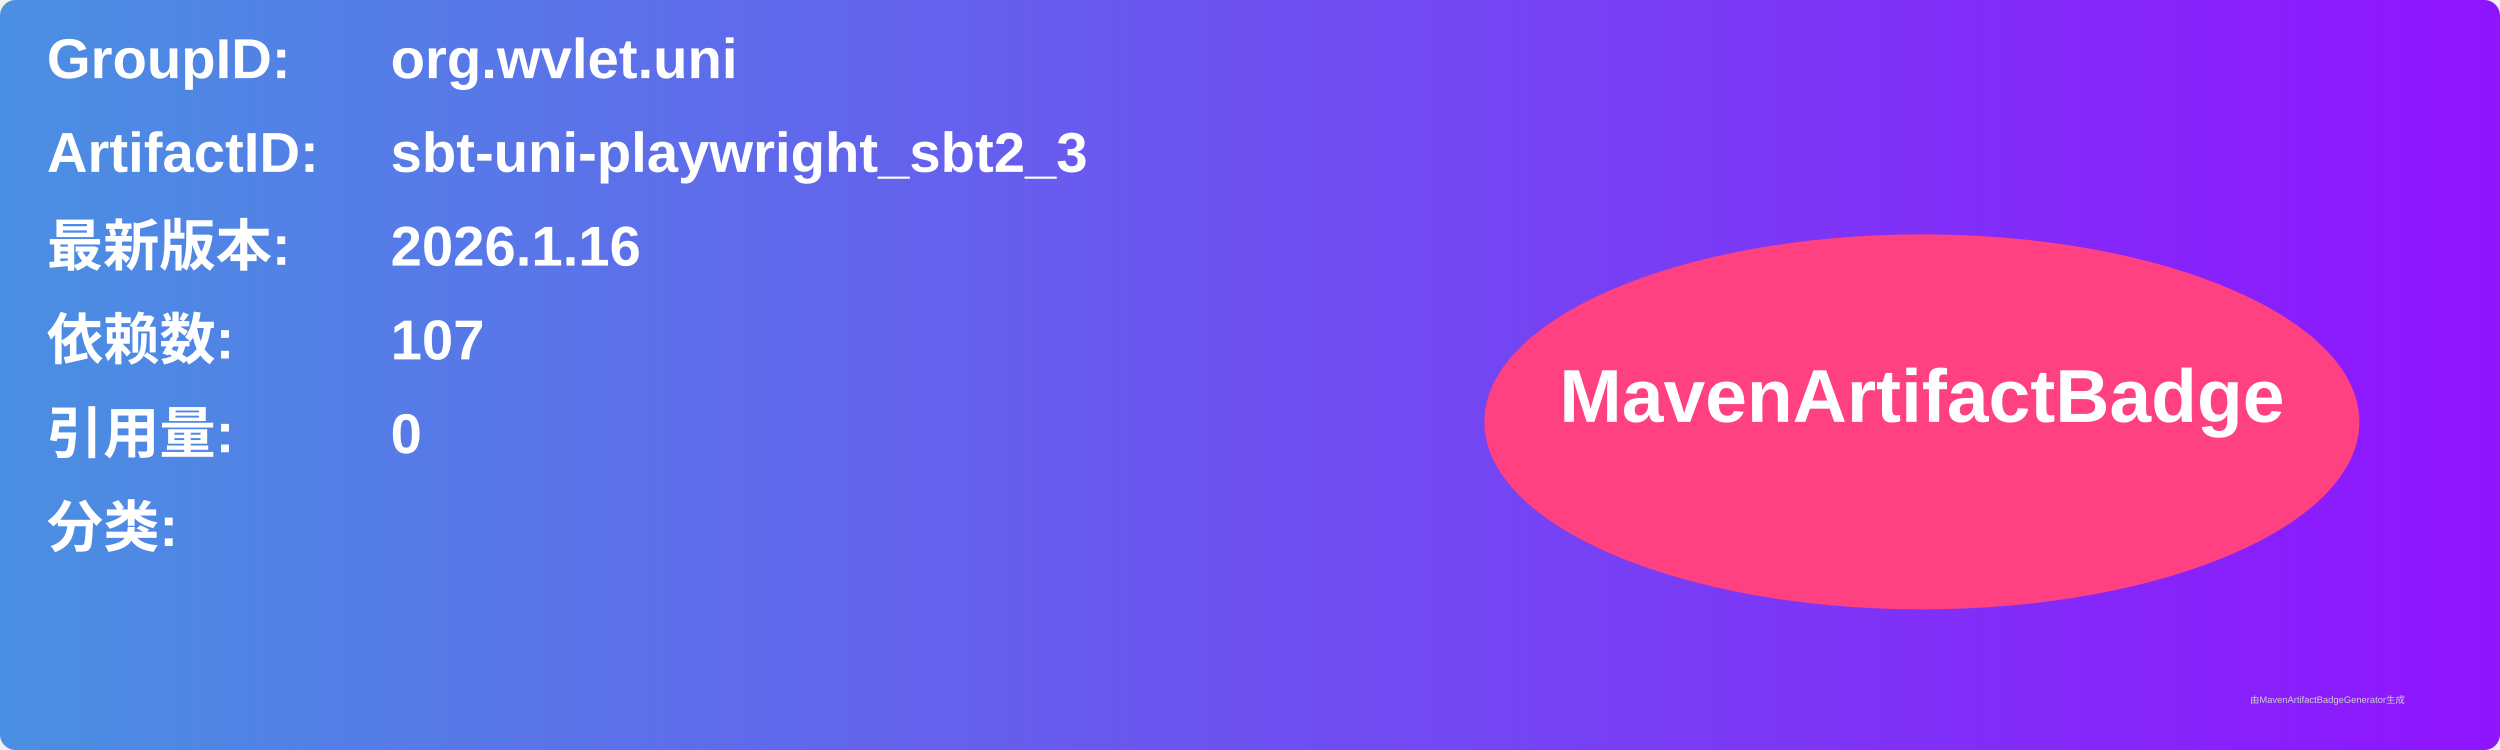
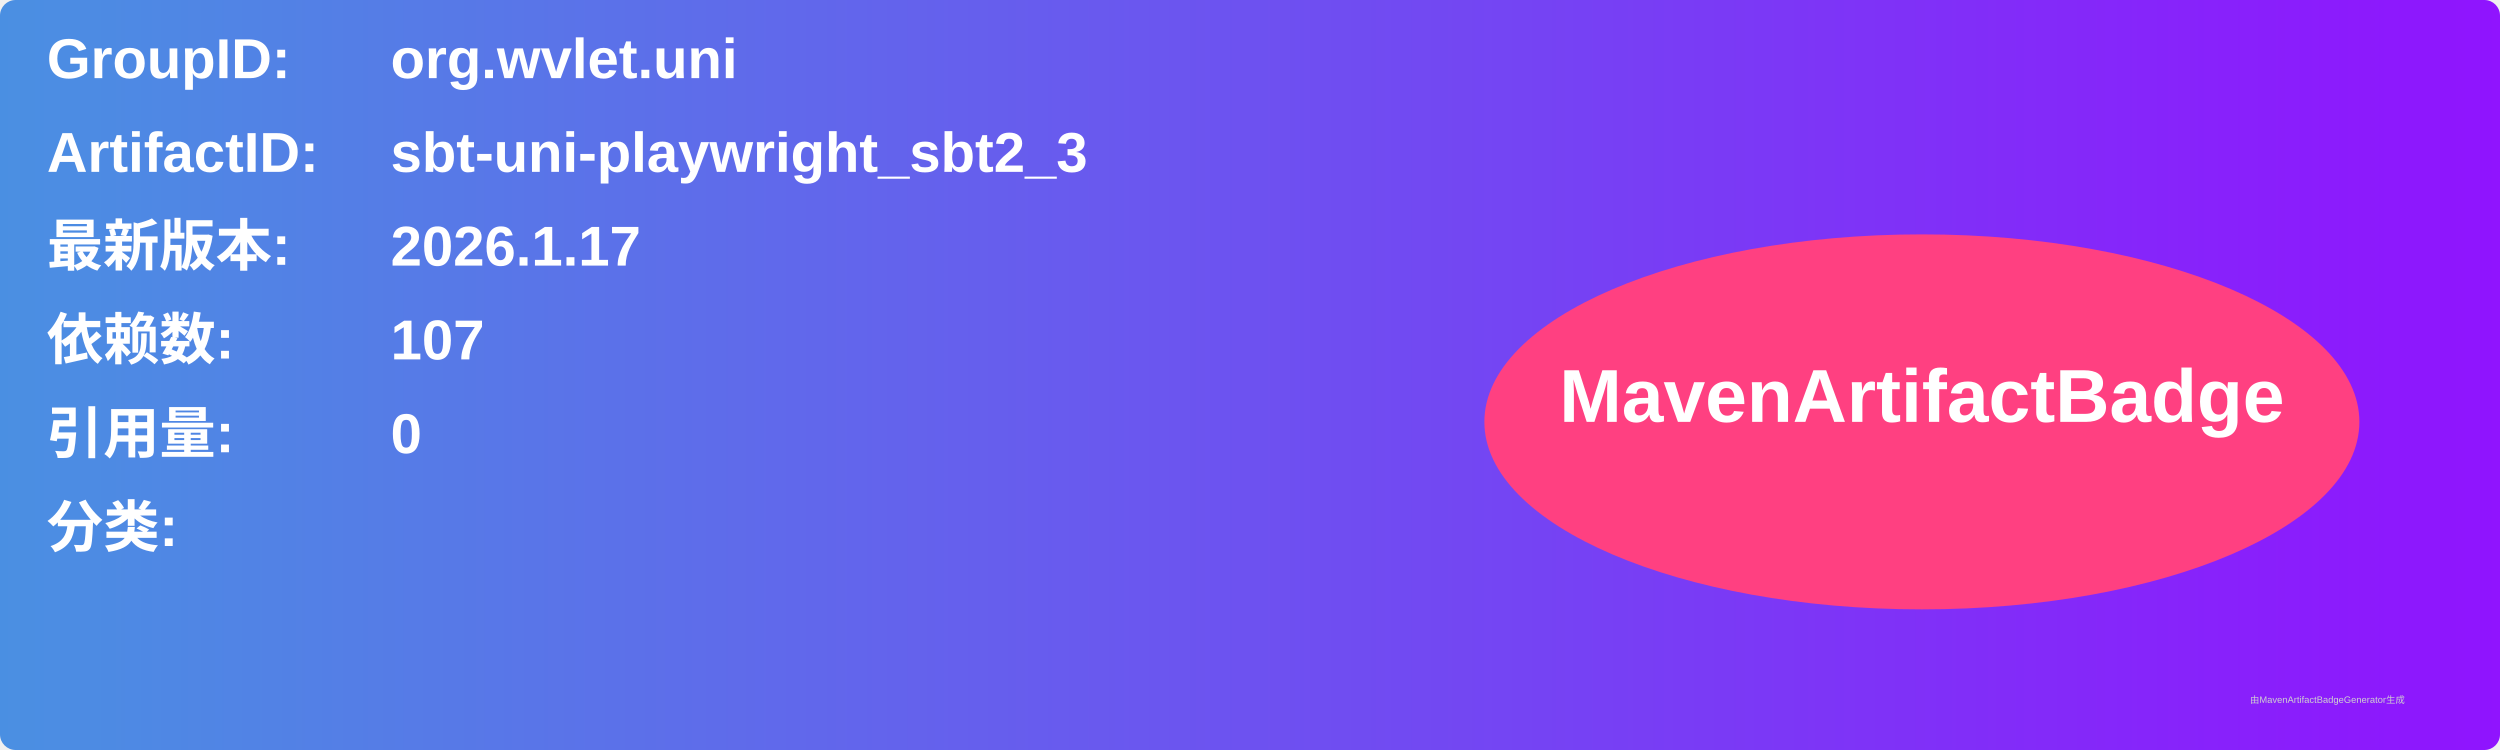
<svg xmlns="http://www.w3.org/2000/svg" width="800" height="240" viewBox="0 0 800 240">
  <linearGradient id="grad" x1="0%" y1="0%" x2="100%" y2="0%">
    <stop offset="0%" stop-color="#4a90e2" />
    <stop offset="100%" stop-color="#9013fe" />
  </linearGradient>
  <rect width="100%" height="100%" rx="5" ry="5" fill="url(#grad)" />
  <g transform="translate(15, 15)">
    <text x="0" y="10" font-family="Arial" font-size="18" fill="white" font-weight="bold" width="260">GroupID:</text>
    <text x="110" y="10" font-family="Arial" font-size="18" fill="white" font-weight="bold" width="460">org.wvlet.uni</text>
    <text x="0" y="40" font-family="Arial" font-size="18" fill="white" font-weight="bold" width="260">ArtifactID:</text>
    <text x="110" y="40" font-family="Arial" font-size="18" fill="white" font-weight="bold" width="460">sbt-uni-playwright_sbt2_3</text>
    <text x="0" y="70" font-family="Arial" font-size="18" fill="white" font-weight="bold">最新版本:</text>
    <text x="110" y="70" font-family="Arial" font-size="18" fill="white" font-weight="bold">
-       <tspan font-weight="bold">2026.1.16</tspan>
+       <tspan font-weight="bold">2026.1.17</tspan>
    </text>
    <text x="0" y="100" font-family="Arial" font-size="18" fill="white" font-weight="bold">依赖数: </text>
    <text x="110" y="100" font-family="Arial" font-size="18" fill="white">
      <tspan font-weight="bold">107</tspan>
    </text>
    <text x="0" y="130" font-family="Arial" font-size="18" fill="white" font-weight="bold">引用量: </text>
    <text x="110" y="130" font-family="Arial" font-size="18" fill="white">
      <tspan font-weight="bold">0</tspan>
    </text>
    <text x="0" y="160" font-family="Arial" font-size="18" fill="white" font-weight="bold">分类:</text>
    <text x="10" y="190" font-family="Arial" font-size="10" fill="white">
      <tspan font-weight="bold" />
    </text>
    <ellipse cx="600" cy="120" rx="140" ry="60" fill="#ff4081" />
    <text x="600" y="120" text-anchor="middle" font-family="Arial" font-size="24" fill="white" font-weight="bold">MavenArtifactBadge</text>
  </g>
  <text x="720" y="225" font-family="Arial" font-size="3" fill="#d0d0d0">由MavenArtifactBadgeGenerator生成</text>
</svg>
